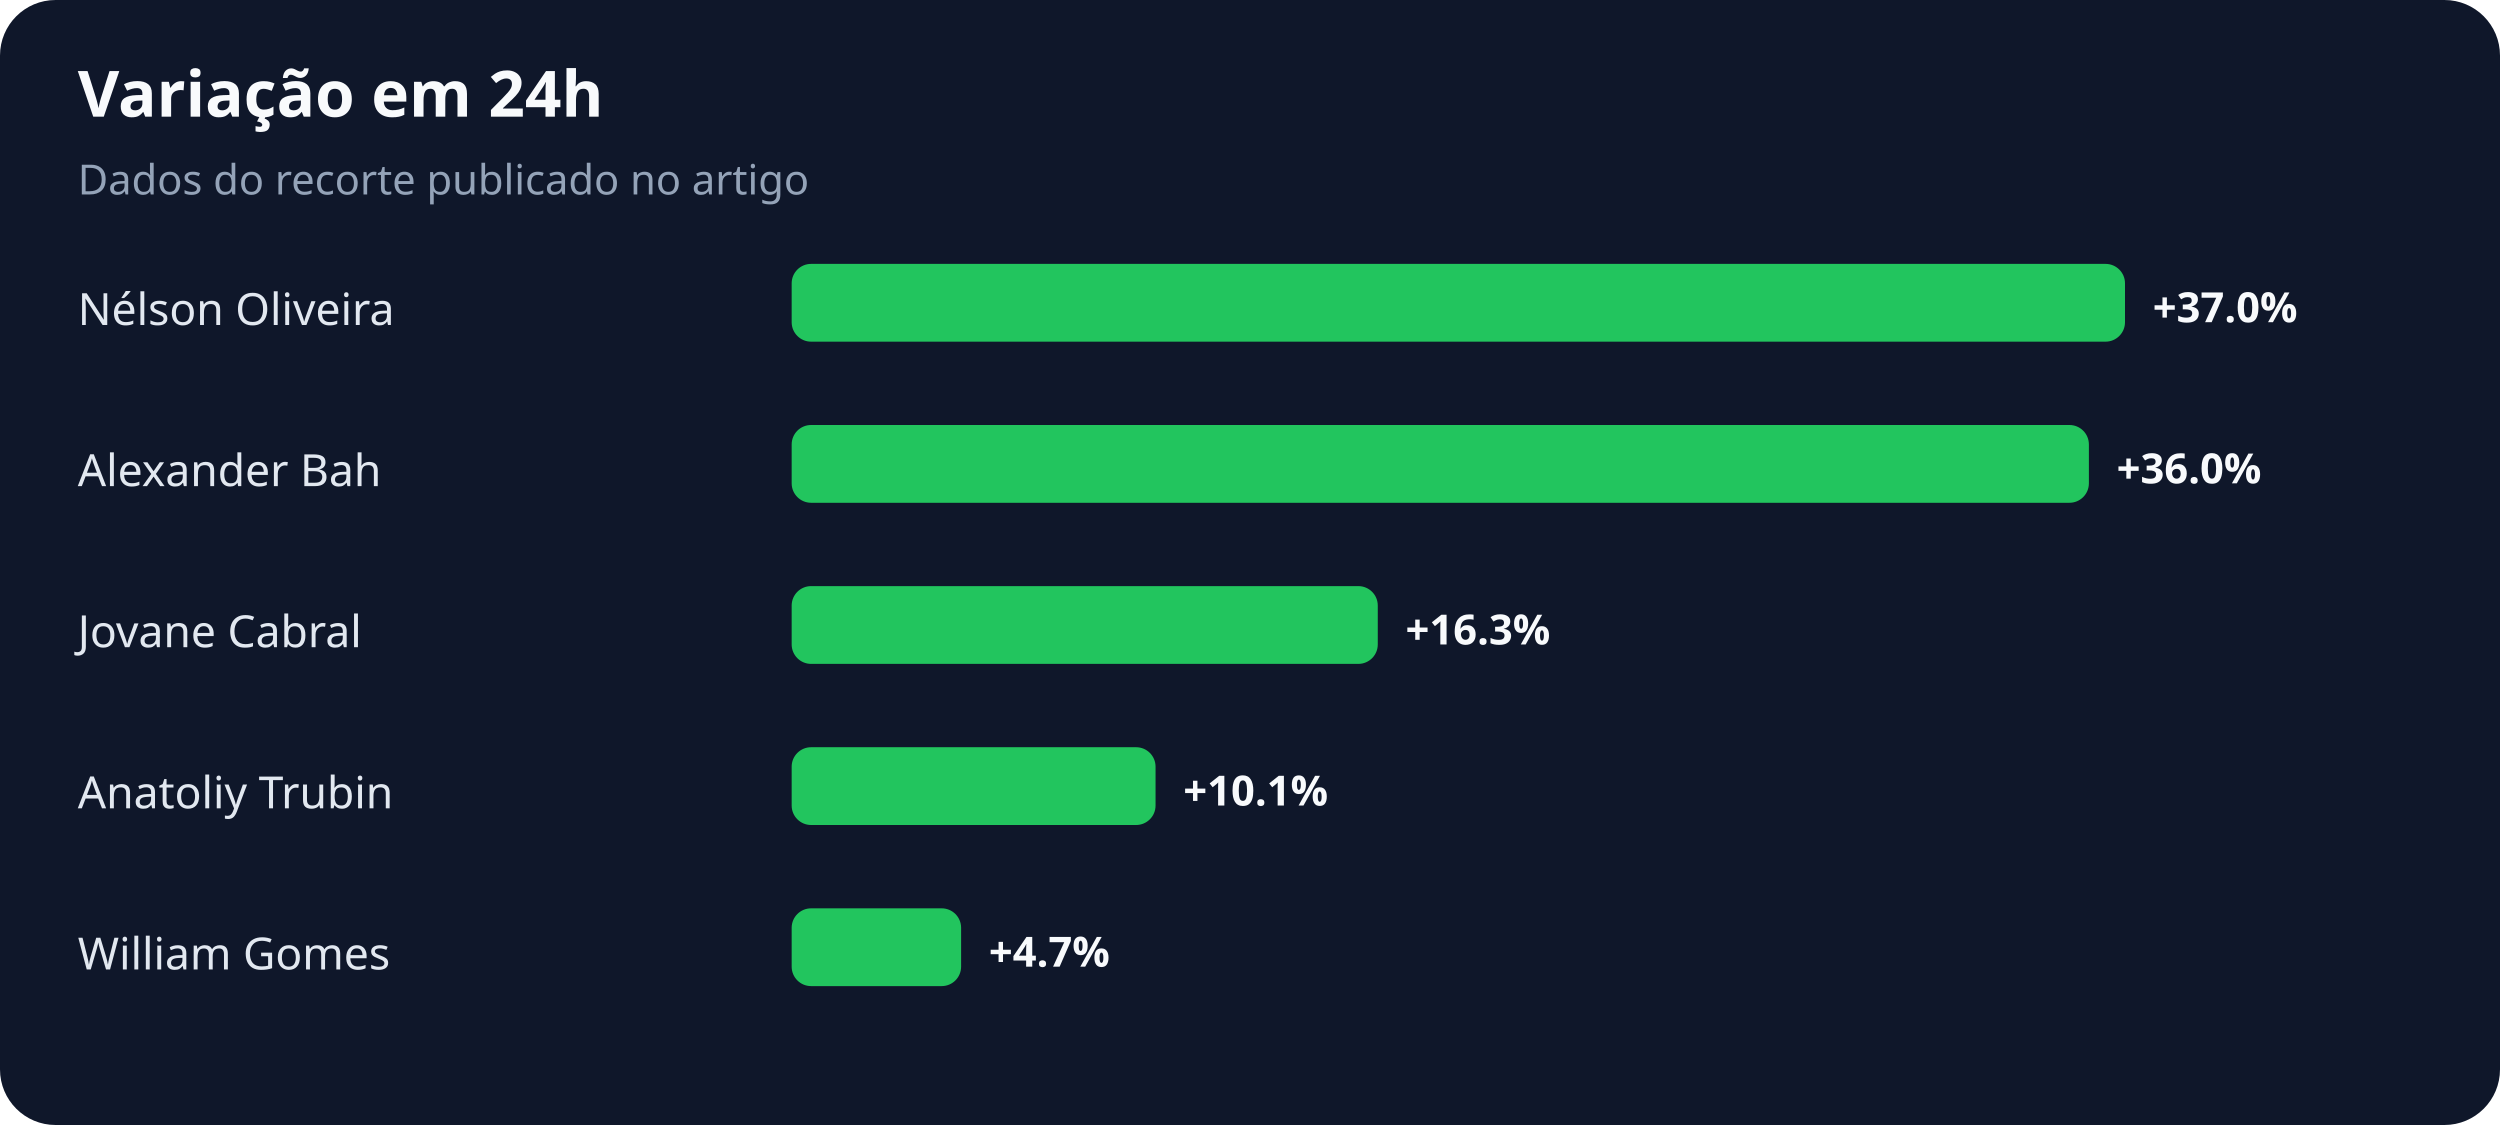
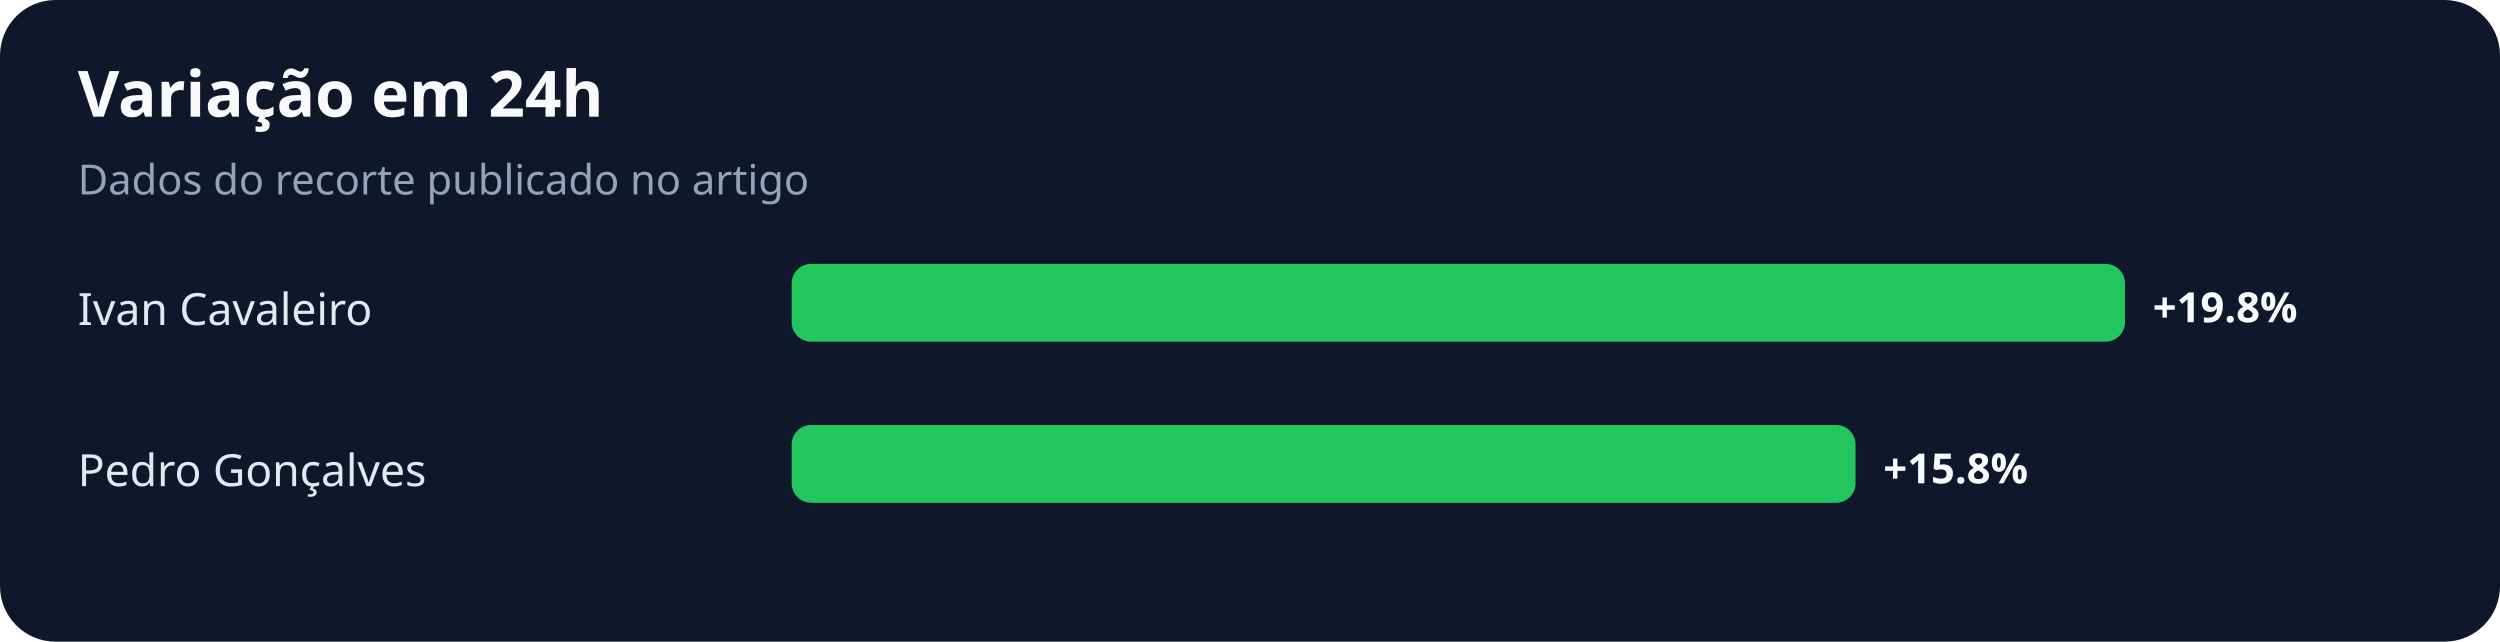
- <svg xmlns="http://www.w3.org/2000/svg" width="900" height="405" viewBox="0 0 900 405" role="img" aria-labelledby="title desc">
+ <svg xmlns="http://www.w3.org/2000/svg" width="900" height="231" viewBox="0 0 900 231" role="img" aria-labelledby="title desc">
  <rect width="100%" height="100%" rx="20" fill="#0f172a" />
  <text x="28" y="42" fill="#f8fafc" font-family="system-ui,sans-serif" font-size="23" font-weight="700">Variação em 24h</text>
  <text x="28" y="70" fill="#94a3b8" font-family="system-ui,sans-serif" font-size="15">Dados do recorte publicado no artigo</text>
-   <text x="28" y="117" fill="#e2e8f0" font-family="system-ui,sans-serif" font-size="16">Nélson Oliveira</text>
+   <text x="28" y="117" fill="#e2e8f0" font-family="system-ui,sans-serif" font-size="16">Ivan Cavaleiro</text>
  <rect x="285" y="95" width="480" height="28" rx="7" fill="#22c55e" />
-   <text x="775" y="116" fill="#f8fafc" font-family="system-ui,sans-serif" font-size="15" font-weight="700">+37.0%</text>
-   <text x="28" y="175" fill="#e2e8f0" font-family="system-ui,sans-serif" font-size="16">Alexander Bah</text>
-   <rect x="285" y="153" width="467" height="28" rx="7" fill="#22c55e" />
-   <text x="762" y="174" fill="#f8fafc" font-family="system-ui,sans-serif" font-size="15" font-weight="700">+36.0%</text>
-   <text x="28" y="233" fill="#e2e8f0" font-family="system-ui,sans-serif" font-size="16">Jovane Cabral</text>
-   <rect x="285" y="211" width="211" height="28" rx="7" fill="#22c55e" />
-   <text x="506" y="232" fill="#f8fafc" font-family="system-ui,sans-serif" font-size="15" font-weight="700">+16.3%</text>
-   <text x="28" y="291" fill="#e2e8f0" font-family="system-ui,sans-serif" font-size="16">Anatoliy Trubin</text>
-   <rect x="285" y="269" width="131" height="28" rx="7" fill="#22c55e" />
-   <text x="426" y="290" fill="#f8fafc" font-family="system-ui,sans-serif" font-size="15" font-weight="700">+10.1%</text>
-   <text x="28" y="349" fill="#e2e8f0" font-family="system-ui,sans-serif" font-size="16">William Gomes</text>
-   <rect x="285" y="327" width="61" height="28" rx="7" fill="#22c55e" />
-   <text x="356" y="348" fill="#f8fafc" font-family="system-ui,sans-serif" font-size="15" font-weight="700">+4.7%</text>
+   <text x="775" y="116" fill="#f8fafc" font-family="system-ui,sans-serif" font-size="15" font-weight="700">+19.8%</text>
+   <text x="28" y="175" fill="#e2e8f0" font-family="system-ui,sans-serif" font-size="16">Pedro Gonçalves</text>
+   <rect x="285" y="153" width="383" height="28" rx="7" fill="#22c55e" />
+   <text x="678" y="174" fill="#f8fafc" font-family="system-ui,sans-serif" font-size="15" font-weight="700">+15.8%</text>
</svg>
